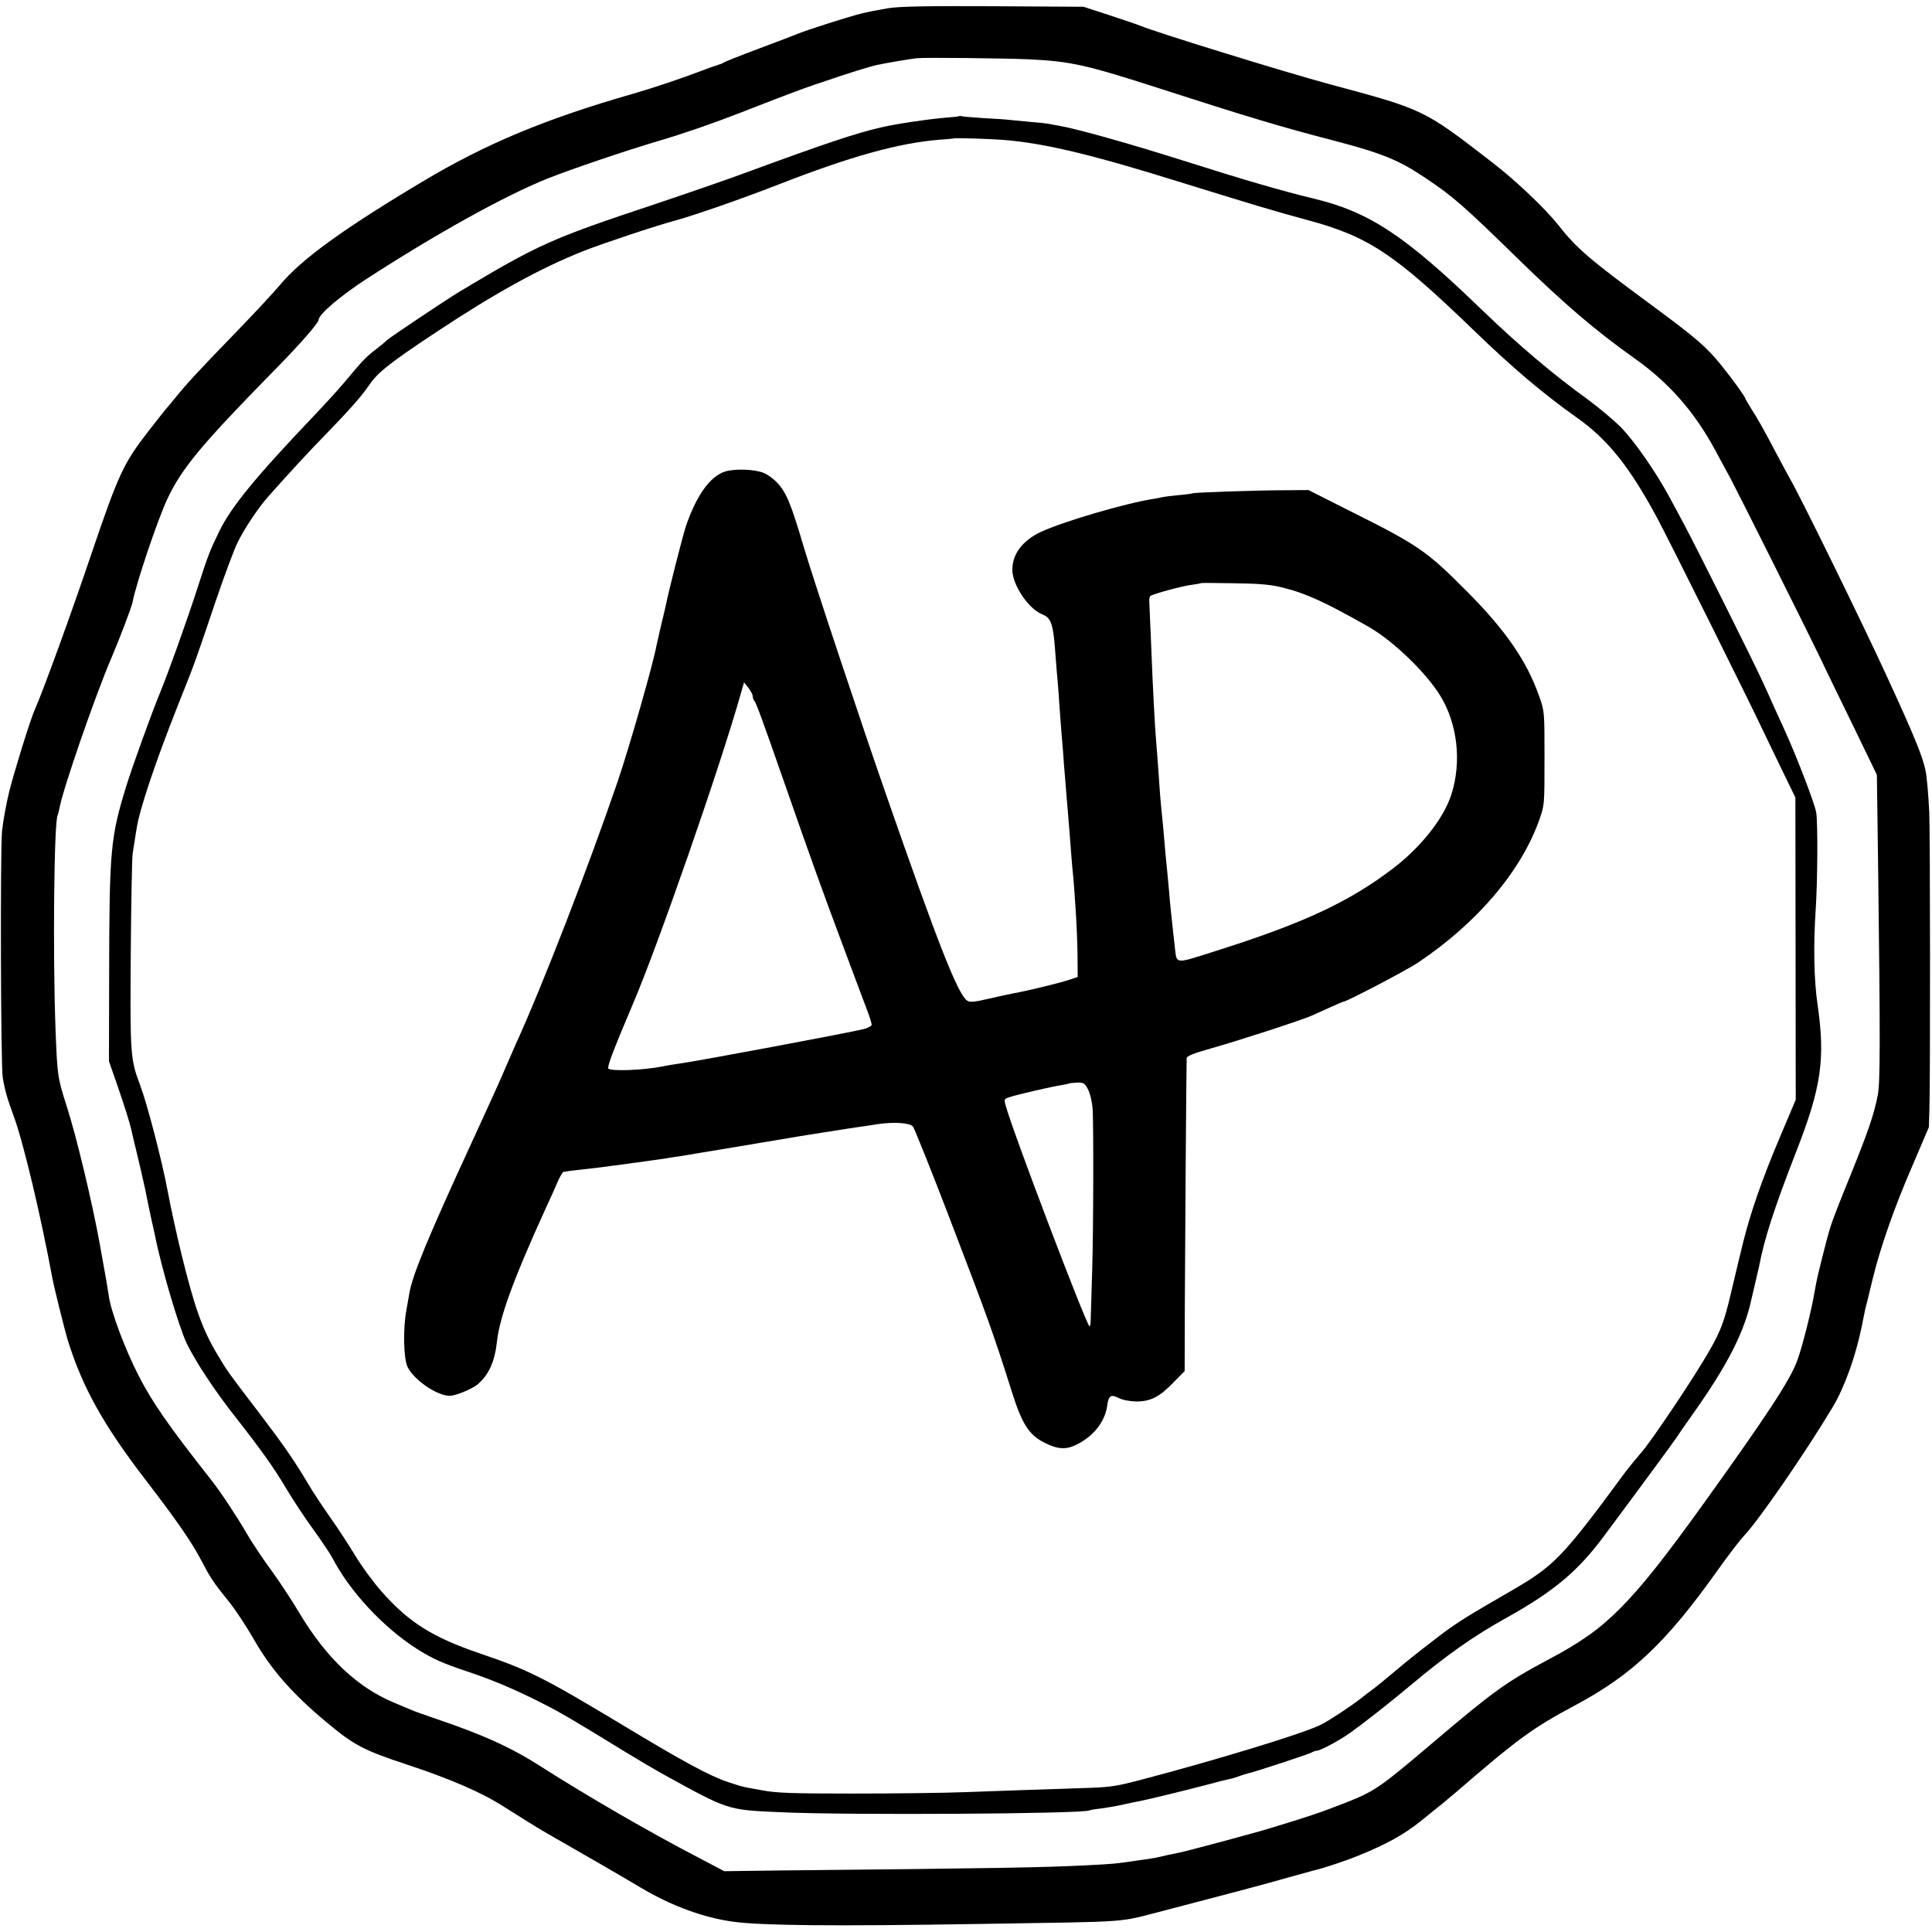
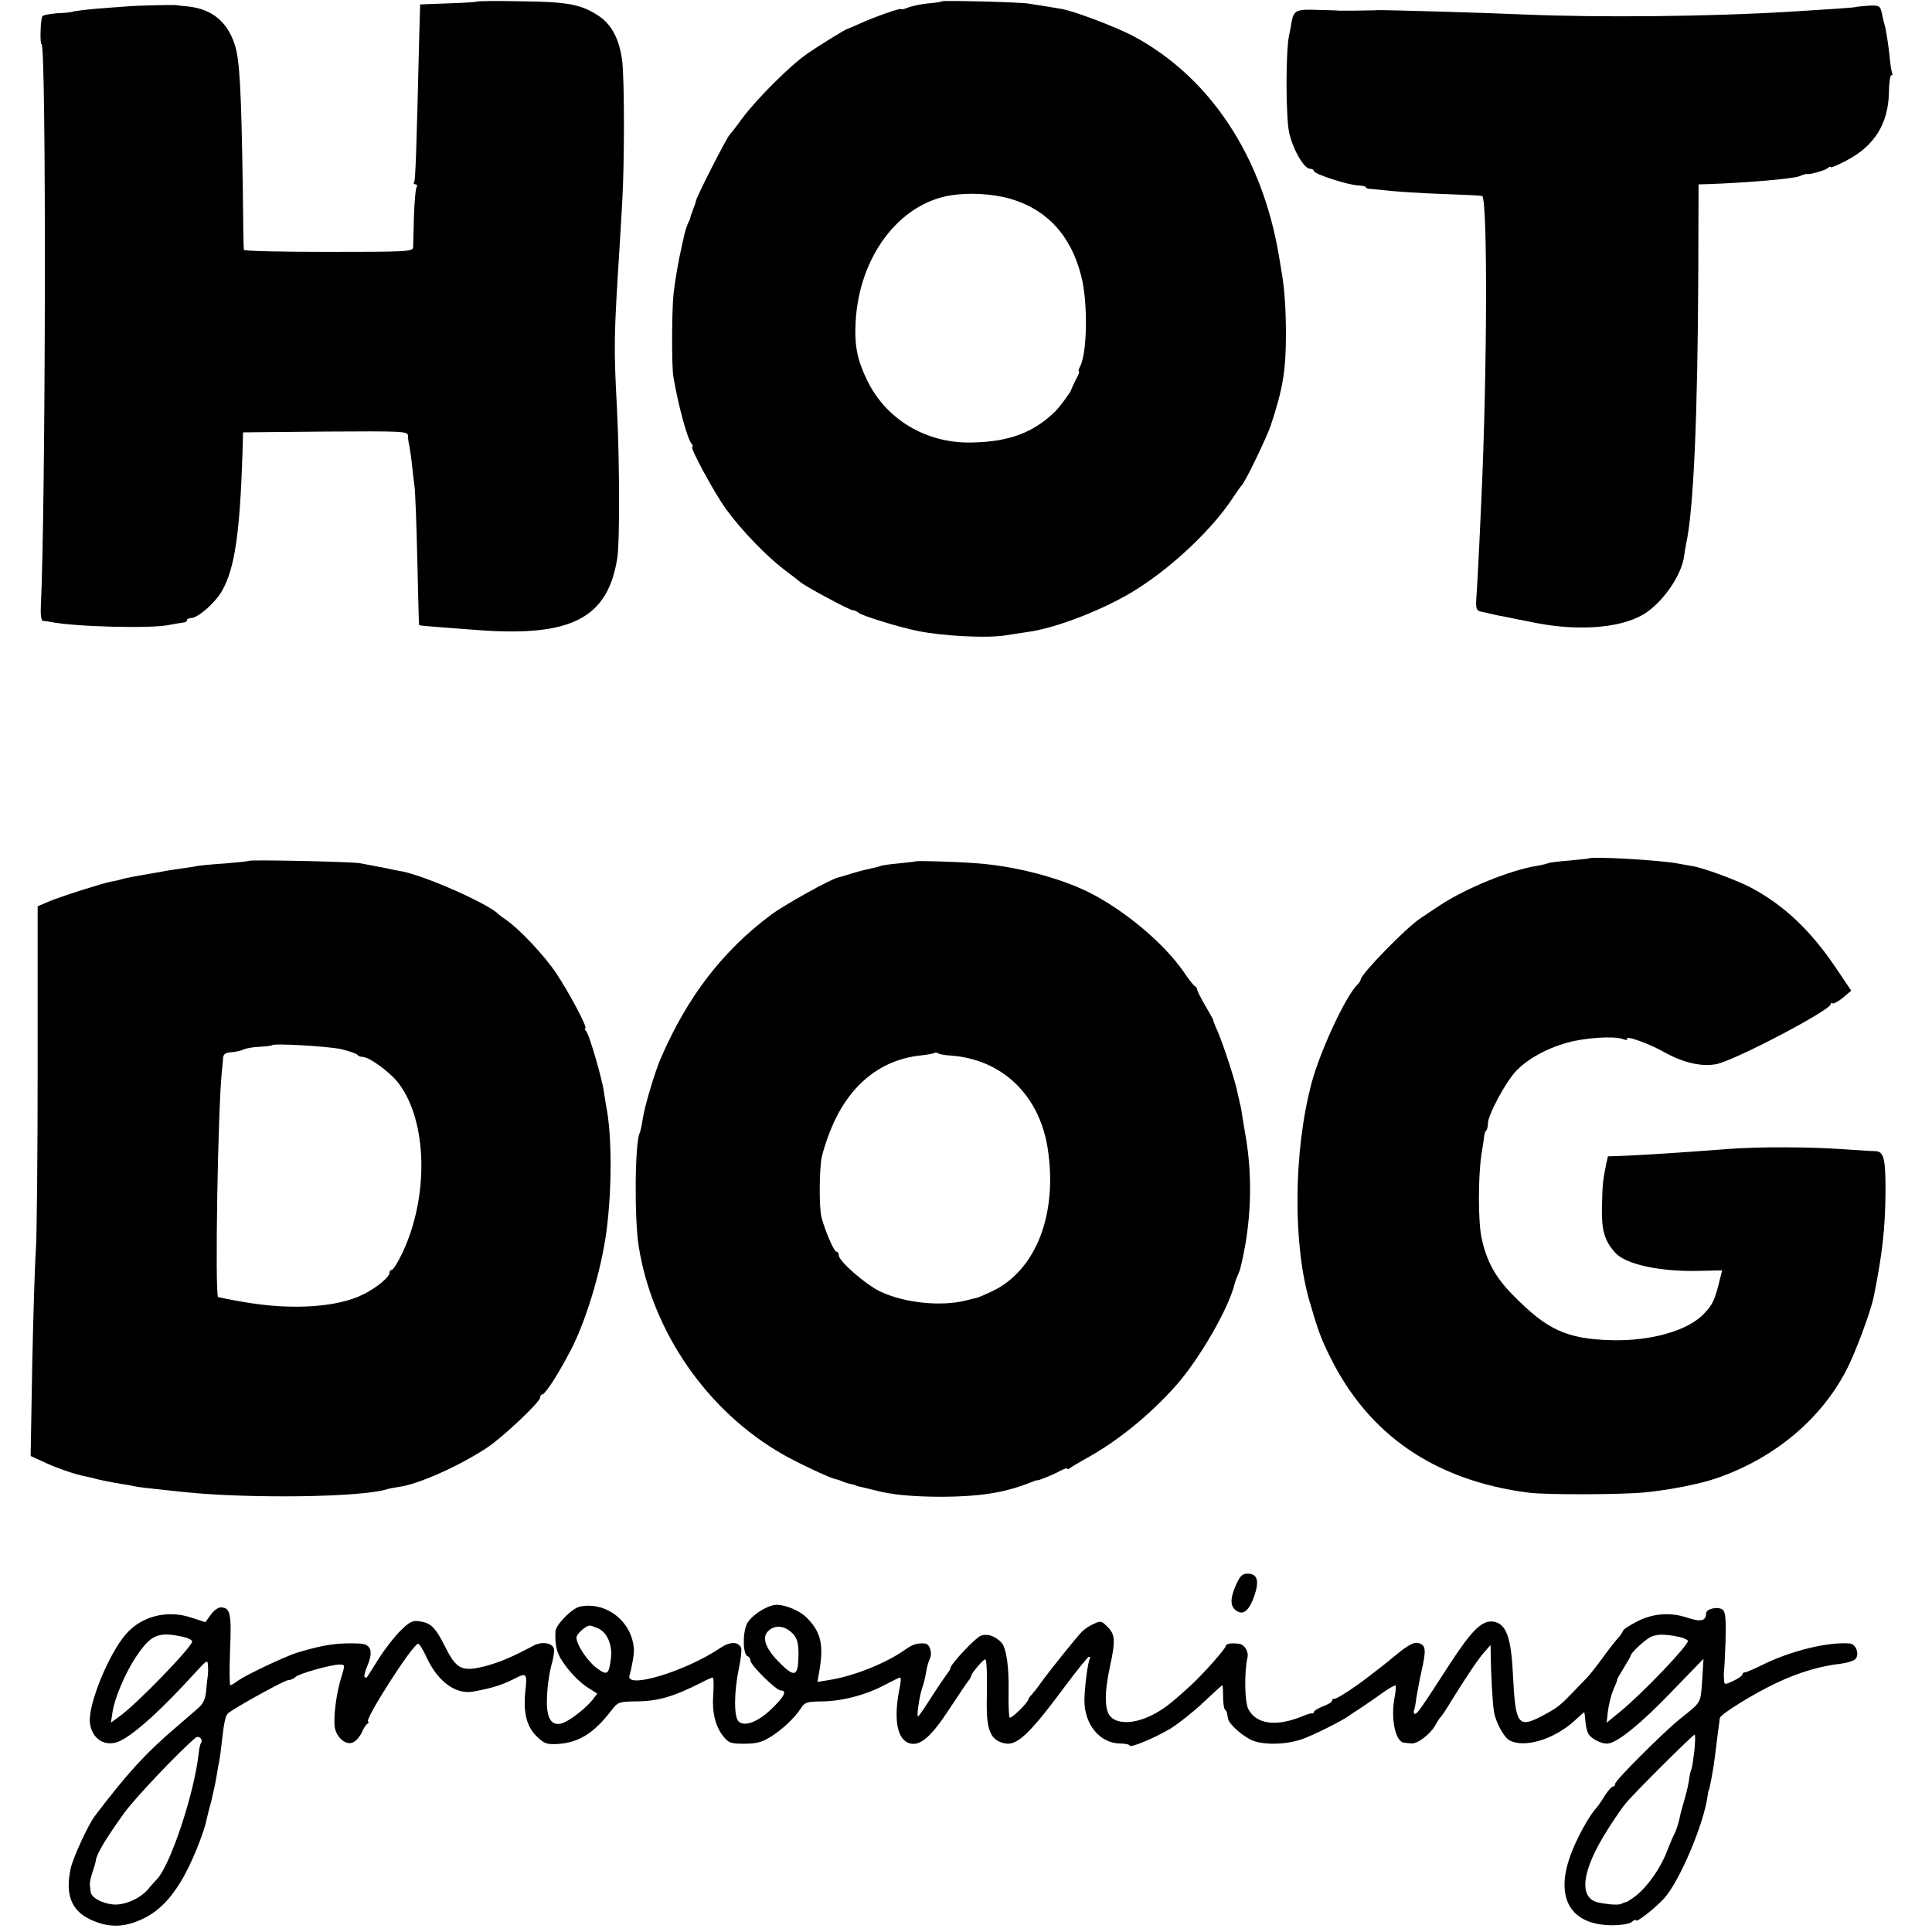
- <svg xmlns="http://www.w3.org/2000/svg" version="1.0" width="1055pt" height="1055pt" viewBox="0 0 1055 1055" preserveAspectRatio="xMidYMid meet">
-   <g transform="translate(0,1055) scale(0.1,-0.1)" fill="#000000" stroke="none">
-     <path d="M4849 10505 c-48 -8 -115 -21 -150 -30 -74 -19 -300 -91 -344 -110 -16 -7 -111 -43 -210 -80 -99 -37 -184 -71 -190 -75 -5 -4 -19 -10 -30 -13 -11 -3 -51 -17 -90 -32 -116 -44 -264 -94 -375 -126 -482 -138 -807 -274 -1150 -479 -436 -260 -666 -427 -782 -567 -36 -43 -146 -161 -245 -263 -197 -203 -267 -279 -328 -355 -22 -27 -43 -52 -46 -55 -3 -3 -47 -58 -98 -124 -136 -175 -163 -232 -312 -671 -111 -329 -263 -746 -309 -850 -24 -53 -111 -334 -139 -445 -17 -69 -35 -168 -40 -220 -10 -107 -7 -1283 4 -1345 11 -66 25 -116 60 -210 53 -144 148 -544 211 -885 10 -53 66 -278 83 -335 80 -259 196 -467 425 -765 166 -216 249 -335 302 -435 55 -105 67 -123 154 -231 36 -45 97 -137 135 -204 96 -168 212 -300 402 -458 146 -122 202 -151 433 -227 242 -80 413 -154 535 -233 80 -51 186 -117 230 -142 229 -131 395 -227 511 -296 167 -100 345 -166 509 -188 157 -21 542 -25 1345 -12 862 14 740 5 1015 75 296 77 547 143 685 183 58 16 112 31 120 33 50 11 177 53 250 83 153 62 248 115 340 189 95 76 159 129 180 147 352 304 426 358 665 486 305 163 493 340 769 728 60 84 127 172 149 195 83 88 334 452 484 702 64 106 126 278 159 440 2 11 7 36 11 55 4 19 8 37 8 40 3 9 16 62 42 170 42 171 117 386 215 612 l91 213 3 105 c5 166 4 1526 -1 1615 -5 99 -13 192 -20 226 -15 76 -65 198 -213 519 -132 287 -462 961 -527 1075 -12 22 -46 84 -74 137 -72 137 -99 185 -138 246 -18 29 -33 55 -33 57 0 8 -71 107 -131 181 -81 100 -138 149 -375 324 -350 258 -411 310 -518 445 -72 90 -232 242 -361 341 -373 288 -370 286 -884 424 -231 62 -954 285 -1036 320 -11 5 -85 30 -164 56 l-144 47 -491 3 c-376 2 -511 -1 -577 -11z m771 -279 c228 -11 312 -30 715 -160 471 -152 660 -209 938 -281 275 -72 362 -107 511 -207 150 -100 209 -152 501 -437 257 -251 425 -395 645 -551 186 -132 326 -293 437 -500 22 -41 60 -111 84 -155 47 -89 418 -830 497 -995 27 -58 107 -221 176 -363 l125 -258 7 -517 c12 -952 11 -1162 -2 -1232 -22 -109 -48 -186 -146 -430 -53 -129 -103 -257 -111 -285 -17 -50 -72 -269 -80 -315 -3 -14 -8 -43 -12 -65 -18 -101 -68 -297 -93 -360 -40 -106 -165 -296 -506 -771 -222 -309 -345 -463 -461 -579 -112 -112 -210 -182 -395 -280 -223 -119 -296 -171 -629 -454 -290 -246 -314 -263 -486 -330 -131 -51 -194 -72 -405 -136 -74 -23 -459 -126 -488 -131 -15 -3 -47 -10 -72 -15 -67 -16 -69 -16 -155 -28 -128 -19 -134 -19 -265 -26 -257 -13 -480 -17 -1690 -29 l-305 -4 -135 71 c-268 139 -615 340 -859 496 -164 106 -320 177 -571 262 -63 22 -124 43 -135 48 -11 5 -56 23 -100 42 -204 84 -375 247 -522 494 -39 66 -109 172 -155 235 -47 63 -106 153 -133 200 -49 85 -142 226 -192 289 -230 292 -321 422 -396 569 -73 141 -153 354 -163 437 -5 34 -15 95 -48 275 -42 234 -130 600 -182 760 -50 157 -51 165 -61 425 -15 409 -8 1132 12 1164 2 4 7 22 10 39 17 99 196 616 282 816 47 110 111 279 117 308 18 98 137 452 191 566 80 168 186 295 589 706 136 138 236 253 236 270 1 30 119 130 260 222 386 250 756 455 990 549 125 50 429 153 605 205 130 38 295 95 455 157 63 25 144 56 180 70 36 13 83 32 105 40 107 41 401 138 453 148 50 11 187 34 217 37 44 5 482 0 615 -6z" />
-     <path d="M5238 9916 c-1 -2 -37 -6 -78 -9 -95 -8 -265 -33 -350 -53 -133 -30 -314 -91 -730 -244 -107 -40 -337 -119 -510 -177 -562 -187 -629 -217 -1063 -477 -71 -43 -373 -245 -392 -262 -11 -11 -36 -31 -55 -46 -53 -40 -80 -67 -135 -133 -68 -82 -107 -125 -196 -220 -332 -348 -464 -509 -531 -645 -52 -107 -60 -126 -121 -315 -56 -173 -154 -448 -202 -565 -50 -122 -152 -405 -183 -505 -89 -288 -95 -349 -96 -1045 l-1 -465 47 -135 c40 -116 65 -197 74 -235 1 -5 15 -66 32 -135 16 -69 33 -138 36 -155 4 -16 9 -41 12 -55 3 -14 7 -36 10 -50 3 -13 12 -56 20 -95 9 -38 17 -79 20 -90 35 -178 131 -501 174 -592 52 -105 152 -257 271 -408 136 -173 209 -276 276 -390 33 -55 97 -153 144 -217 46 -64 93 -134 104 -155 94 -182 276 -378 460 -496 87 -55 137 -78 290 -129 136 -46 255 -97 400 -171 95 -48 155 -83 450 -264 72 -44 162 -97 200 -118 367 -202 353 -198 650 -211 362 -17 1651 -9 1684 10 3 2 30 7 60 10 30 4 84 13 120 21 36 8 77 17 91 19 54 11 241 56 355 86 66 18 130 34 142 36 12 2 35 9 50 15 16 6 36 12 47 15 32 6 330 104 348 114 10 6 23 10 29 10 19 0 123 56 181 97 69 49 221 168 328 258 198 166 345 270 525 370 260 145 391 254 536 450 241 324 369 499 394 535 16 25 57 83 90 130 188 265 282 448 320 630 2 8 11 47 20 85 9 39 19 81 22 95 27 144 82 315 203 625 136 349 158 503 115 800 -20 136 -23 323 -10 520 10 150 12 464 3 527 -7 47 -110 315 -176 458 -19 41 -44 98 -57 125 -12 28 -39 88 -61 135 -48 106 -368 746 -427 855 -23 44 -62 116 -86 160 -73 134 -187 297 -260 372 -38 38 -118 105 -177 149 -193 139 -385 302 -585 495 -418 404 -612 532 -917 605 -174 42 -380 102 -717 209 -288 91 -575 172 -675 189 -19 3 -44 8 -55 10 -11 2 -54 7 -95 10 -41 4 -93 9 -115 11 -22 3 -87 7 -145 10 -58 4 -110 8 -117 10 -6 2 -13 2 -15 1z m242 -130 c222 -18 475 -78 950 -226 413 -128 530 -163 700 -209 341 -91 481 -183 920 -607 210 -203 379 -346 560 -474 169 -119 289 -269 440 -550 65 -121 512 -1019 587 -1180 17 -36 62 -128 99 -205 l68 -140 1 -825 1 -825 -87 -206 c-97 -228 -163 -419 -203 -584 -15 -60 -44 -183 -65 -271 -39 -166 -60 -217 -147 -361 -94 -156 -292 -449 -340 -503 -27 -31 -65 -78 -86 -105 -352 -478 -390 -516 -638 -659 -227 -131 -277 -162 -371 -232 -57 -43 -145 -112 -195 -153 -118 -99 -154 -128 -182 -149 -13 -9 -40 -30 -60 -46 -58 -45 -173 -121 -219 -144 -89 -46 -578 -195 -983 -301 -146 -38 -165 -41 -345 -46 -244 -8 -331 -11 -605 -21 -124 -5 -405 -8 -625 -8 -334 0 -416 3 -495 18 -113 20 -99 17 -185 45 -101 34 -240 109 -575 311 -432 260 -514 301 -779 391 -259 88 -389 170 -538 339 -46 52 -110 140 -143 195 -33 55 -93 147 -134 205 -41 58 -96 141 -122 185 -76 129 -139 219 -273 395 -162 212 -169 221 -222 310 -84 140 -126 258 -199 555 -26 107 -57 248 -74 339 -33 175 -113 481 -152 584 -52 137 -54 166 -50 712 2 278 7 523 10 545 3 22 8 54 11 70 2 17 7 48 11 70 14 100 104 367 224 670 98 245 91 227 206 567 46 136 100 281 120 323 37 76 113 191 171 256 101 114 223 247 305 330 134 138 204 217 243 275 46 69 113 122 365 289 326 216 571 351 808 445 102 40 395 138 497 165 112 31 359 117 565 197 394 154 657 227 880 245 41 3 76 6 77 7 5 4 196 -2 273 -8z" />
-     <path d="M3959 7975 c-82 -26 -157 -132 -214 -300 -16 -47 -98 -370 -108 -425 -3 -14 -14 -63 -26 -110 -11 -47 -22 -96 -25 -110 -16 -93 -148 -557 -214 -750 -159 -465 -412 -1118 -557 -1435 -7 -16 -30 -68 -50 -115 -57 -131 -69 -157 -192 -425 -236 -512 -322 -720 -338 -819 -3 -17 -10 -58 -16 -91 -19 -100 -15 -264 6 -308 34 -72 161 -159 231 -159 32 0 125 38 154 64 60 52 92 124 104 234 15 133 89 337 263 719 28 61 60 131 71 158 12 26 25 47 29 48 4 0 15 2 23 3 8 2 44 6 80 10 36 4 79 9 95 11 17 2 84 11 150 20 123 17 171 23 215 30 14 3 43 7 65 10 42 7 622 103 665 111 33 5 275 44 320 50 19 2 67 10 107 16 84 12 169 7 188 -13 7 -8 92 -219 188 -469 222 -580 247 -647 352 -979 56 -178 94 -237 180 -280 70 -35 115 -38 171 -11 95 46 158 126 170 214 8 56 20 64 65 41 19 -10 57 -17 93 -18 79 0 127 24 205 105 l60 61 1 371 c1 294 8 1262 10 1337 0 12 33 26 133 54 146 41 500 156 550 179 18 8 63 28 100 45 38 17 70 31 73 31 17 0 344 171 408 214 325 218 564 501 663 783 27 77 27 81 27 333 0 253 0 256 -28 335 -67 193 -183 362 -396 576 -222 223 -265 252 -643 441 l-222 112 -125 -1 c-146 0 -501 -12 -509 -17 -3 -2 -39 -7 -79 -10 -40 -4 -78 -9 -85 -11 -7 -2 -28 -6 -47 -9 -150 -23 -489 -122 -615 -180 -101 -47 -158 -122 -157 -209 1 -82 88 -211 162 -241 52 -21 62 -51 75 -241 3 -44 8 -98 10 -120 2 -22 7 -83 10 -135 4 -52 8 -113 10 -135 2 -22 6 -76 10 -120 3 -44 7 -102 10 -130 2 -27 7 -84 10 -125 4 -41 8 -95 10 -120 2 -25 7 -81 10 -125 3 -44 8 -100 10 -125 15 -144 28 -364 29 -490 l1 -115 -52 -17 c-47 -16 -228 -60 -298 -72 -16 -3 -76 -16 -133 -29 -85 -20 -105 -21 -121 -11 -51 36 -158 308 -442 1124 -132 378 -396 1171 -449 1350 -73 248 -98 306 -152 360 -18 18 -47 39 -66 47 -50 21 -159 25 -213 8z m3047 -634 c126 -31 236 -82 468 -214 134 -77 313 -249 392 -378 93 -153 116 -359 60 -536 -42 -131 -164 -286 -316 -403 -241 -184 -488 -300 -965 -451 -236 -75 -218 -77 -230 22 -3 30 -8 70 -10 89 -5 47 -17 157 -20 200 -5 60 -16 173 -21 220 -2 25 -6 72 -9 105 -3 33 -7 80 -10 105 -7 66 -14 153 -20 250 -3 47 -8 105 -10 130 -9 100 -20 317 -30 574 -4 97 -8 190 -9 207 -1 16 1 32 6 35 19 12 178 55 223 60 28 4 52 8 54 10 2 1 85 1 185 -1 140 -2 199 -8 262 -24z m-2896 -591 c0 -9 4 -20 8 -25 11 -12 44 -102 167 -455 152 -435 199 -565 322 -895 64 -170 124 -332 135 -360 10 -27 18 -55 18 -61 0 -6 -19 -17 -42 -23 -63 -17 -880 -170 -990 -186 -46 -7 -80 -12 -113 -19 -102 -20 -279 -27 -293 -11 -8 9 31 110 133 350 138 322 479 1302 591 1700 l17 59 23 -29 c13 -17 24 -37 24 -45z m1822 -2132 c17 -26 29 -68 34 -118 6 -61 5 -667 -2 -890 -4 -118 -7 -236 -8 -262 0 -26 -3 -44 -7 -40 -26 29 -421 1069 -457 1204 -10 36 -9 37 21 47 42 14 232 58 281 65 22 4 41 8 43 9 1 2 20 4 41 5 31 2 42 -2 54 -20z" />
+ <svg xmlns="http://www.w3.org/2000/svg" version="1.0" width="744pt" height="744pt" viewBox="0 0 744 744" preserveAspectRatio="xMidYMid meet">
+   <g transform="translate(0,744) scale(0.1,-0.1)" fill="#000000" stroke="none">
+     <path d="M1837 7434 c-2 -2 -52 -5 -111 -7 l-108 -4 -4 -139 c-10 -420 -14 -536 -19 -545 -4 -5 -1 -9 5 -9 6 0 8 -5 4 -12 -4 -6 -8 -57 -10 -112 -1 -56 -3 -109 -3 -118 -1 -17 -23 -18 -326 -18 -179 0 -325 3 -326 8 -1 4 -3 111 -4 237 -6 386 -12 495 -31 553 -29 89 -88 137 -179 147 -22 2 -42 4 -45 5 -9 2 -153 -1 -195 -5 -22 -1 -76 -6 -119 -9 -44 -4 -82 -9 -86 -11 -3 -2 -30 -5 -59 -6 -28 -2 -55 -7 -58 -12 -7 -12 -10 -107 -3 -107 19 0 16 -1796 -3 -2172 -1 -27 2 -48 8 -49 5 0 19 -2 30 -4 93 -19 386 -26 454 -12 25 5 52 9 59 10 6 0 12 4 12 9 0 4 7 8 16 8 26 0 92 58 118 103 50 86 70 224 80 537 l2 75 317 3 c297 2 317 1 318 -15 0 -10 2 -27 5 -38 2 -11 7 -42 10 -70 3 -27 7 -66 10 -85 3 -19 8 -147 11 -285 3 -137 6 -251 7 -252 1 -2 36 -5 77 -8 41 -3 106 -8 144 -11 364 -28 505 44 542 276 10 58 9 371 -1 575 -13 243 -12 278 10 625 2 36 7 112 10 170 9 147 9 473 0 545 -10 81 -39 137 -85 170 -70 48 -121 58 -303 60 -92 2 -169 1 -171 -1z" />
+     <path d="M3628 7435 c-2 -2 -26 -6 -53 -8 -28 -3 -63 -10 -78 -16 -15 -6 -27 -9 -27 -6 0 6 -107 -32 -157 -55 -24 -11 -45 -20 -47 -20 -6 0 -107 -62 -159 -98 -65 -45 -194 -174 -248 -247 -24 -33 -47 -62 -50 -65 -10 -9 -129 -242 -129 -254 0 -3 -5 -17 -11 -33 -6 -15 -11 -30 -11 -33 0 -3 -4 -12 -9 -21 -4 -9 -10 -27 -13 -40 -3 -13 -8 -35 -11 -49 -13 -58 -25 -127 -31 -179 -7 -61 -8 -280 -1 -321 18 -107 53 -237 69 -257 6 -7 8 -13 4 -13 -12 0 85 -179 131 -242 60 -82 152 -177 222 -231 31 -23 58 -44 61 -47 15 -15 192 -110 204 -110 7 0 16 -4 21 -9 13 -12 156 -56 230 -71 101 -20 266 -28 335 -17 19 3 58 9 85 13 112 14 310 92 427 168 140 89 290 233 365 348 15 23 31 45 34 48 12 9 96 183 112 230 47 141 59 213 59 350 0 99 -5 176 -17 245 -3 17 -7 44 -10 60 -64 382 -263 684 -555 843 -64 35 -227 97 -279 107 -15 3 -72 12 -129 21 -32 6 -329 13 -334 9z m261 -760 c143 -41 236 -143 275 -299 26 -102 23 -296 -5 -348 -5 -10 -7 -18 -4 -18 3 0 -2 -15 -12 -32 -9 -18 -17 -36 -18 -39 0 -7 -44 -66 -61 -83 -84 -82 -177 -117 -319 -120 -176 -5 -331 87 -405 238 -39 80 -50 135 -45 226 13 252 168 457 368 488 71 11 158 6 226 -13z" />
+     <path d="M7146 7413 c-1 -2 -103 -9 -251 -18 -312 -19 -735 -23 -1020 -11 -159 7 -544 18 -572 17 -7 -1 -21 -1 -30 -1 -10 0 -38 -1 -63 -1 -25 0 -49 0 -55 0 -5 1 -43 2 -83 3 -79 3 -90 -2 -98 -46 -2 -14 -7 -38 -10 -53 -13 -61 -13 -318 1 -376 15 -65 57 -137 80 -137 8 0 15 -4 15 -9 0 -11 132 -54 171 -55 16 -1 29 -4 29 -7 0 -3 6 -6 13 -6 6 0 39 -4 72 -7 33 -4 128 -10 210 -13 83 -3 151 -6 153 -8 21 -19 19 -680 -3 -1160 -10 -228 -17 -353 -20 -393 -2 -32 1 -42 13 -46 17 -4 72 -17 102 -22 8 -2 60 -12 115 -23 176 -34 344 -18 429 43 67 48 131 143 141 212 2 16 6 38 8 49 29 129 45 498 47 1058 l1 327 37 1 c145 5 323 20 350 30 15 6 28 10 30 9 7 -4 68 13 80 22 6 6 12 8 12 4 0 -3 27 8 61 26 107 56 160 141 163 259 0 38 5 69 9 69 5 0 6 3 4 8 -3 4 -8 36 -11 72 -4 36 -11 81 -15 100 -5 19 -12 47 -15 63 -6 25 -10 27 -52 25 -25 -2 -46 -4 -48 -5z" />
+     <path d="M6117 4134 c-1 -1 -35 -4 -75 -8 -41 -3 -77 -8 -80 -10 -4 -2 -23 -7 -42 -10 -102 -16 -275 -86 -376 -153 -31 -21 -64 -42 -72 -48 -54 -34 -231 -216 -232 -237 0 -4 -6 -13 -13 -20 -46 -46 -143 -255 -176 -378 -70 -262 -73 -622 -7 -845 31 -107 44 -142 77 -208 148 -302 404 -478 764 -525 67 -9 363 -8 450 1 93 9 209 32 271 53 224 76 405 226 505 419 34 66 91 219 104 278 34 169 45 265 46 414 0 123 -7 149 -39 150 -15 0 -67 4 -117 7 -137 10 -329 10 -440 2 -198 -15 -306 -22 -412 -27 l-61 -2 -8 -36 c-12 -61 -13 -73 -15 -161 -2 -87 10 -128 50 -173 40 -46 173 -75 326 -71 l87 2 -7 -27 c-21 -88 -29 -106 -68 -145 -63 -62 -203 -101 -352 -97 -172 5 -247 39 -380 175 -67 68 -101 130 -120 221 -13 63 -13 234 0 320 5 28 9 58 10 67 1 10 4 21 8 24 4 4 7 16 7 28 0 32 67 157 106 199 43 47 118 89 197 111 68 20 182 27 215 15 14 -5 21 -5 18 0 -10 16 86 -18 143 -51 72 -40 143 -57 200 -46 67 12 441 208 441 231 0 4 3 6 8 3 4 -2 22 8 39 22 l32 27 -60 89 c-95 141 -196 237 -319 304 -54 30 -195 82 -235 87 -11 2 -33 6 -50 9 -71 14 -336 29 -348 20z" />
+     <path d="M958 4125 c-2 -2 -42 -6 -90 -10 -49 -3 -98 -8 -110 -10 -12 -3 -40 -7 -63 -10 -22 -3 -66 -10 -97 -16 -32 -6 -70 -12 -85 -15 -16 -3 -36 -7 -45 -10 -9 -3 -27 -7 -40 -9 -39 -8 -190 -56 -238 -76 l-45 -19 0 -613 c0 -336 -3 -657 -7 -712 -4 -55 -10 -256 -14 -446 l-6 -346 44 -20 c49 -24 124 -50 165 -58 15 -3 33 -7 38 -9 17 -5 79 -17 105 -21 14 -2 34 -5 45 -8 18 -4 43 -7 195 -23 256 -26 682 -20 780 11 10 3 31 7 46 9 75 10 232 80 341 152 60 40 203 175 203 192 0 7 4 12 8 12 11 0 58 72 106 163 60 112 120 308 141 462 22 164 22 377 -1 487 -2 13 -6 38 -9 57 -7 49 -55 214 -67 229 -6 6 -8 12 -4 12 11 0 -64 141 -114 215 -46 68 -140 167 -190 202 -14 9 -27 19 -30 22 -34 38 -279 147 -370 165 -14 2 -47 9 -75 15 -27 5 -68 13 -90 17 -40 6 -421 14 -427 9z m355 -725 c32 -8 60 -17 63 -22 3 -4 12 -8 20 -8 26 0 108 -60 140 -103 110 -146 116 -435 14 -651 -17 -36 -36 -66 -41 -66 -5 0 -9 -5 -9 -11 0 -17 -48 -57 -100 -83 -97 -50 -273 -62 -455 -31 -55 9 -102 19 -105 20 -13 8 -1 736 15 875 2 14 3 34 4 45 1 16 9 21 32 23 17 1 39 6 48 11 9 4 36 9 61 10 24 1 46 4 48 6 8 8 212 -4 265 -15z" />
+     <path d="M3527 4123 c-1 -1 -31 -4 -67 -8 -35 -3 -67 -8 -70 -10 -4 -2 -19 -6 -34 -9 -15 -3 -44 -10 -64 -16 -51 -16 -56 -17 -64 -19 -25 -4 -212 -108 -259 -144 -185 -138 -320 -313 -422 -547 -24 -53 -65 -191 -72 -240 -4 -25 -9 -48 -11 -52 -19 -30 -22 -332 -4 -440 53 -328 264 -633 555 -799 58 -33 175 -88 199 -94 6 -1 19 -5 28 -9 9 -4 25 -9 35 -11 10 -2 18 -4 18 -5 0 -1 7 -3 15 -5 8 -1 33 -8 55 -13 64 -18 152 -26 265 -26 141 1 233 15 325 50 22 9 40 15 40 14 0 -4 63 22 88 36 15 8 27 12 27 8 0 -3 6 -2 13 4 6 5 35 22 62 37 120 66 245 168 345 281 90 102 203 298 225 392 2 8 7 21 11 30 4 9 8 19 9 22 43 169 51 350 21 520 -3 14 -7 43 -11 65 -3 22 -7 47 -10 55 -2 8 -6 26 -9 40 -6 37 -54 185 -76 236 -11 24 -19 45 -18 47 0 1 -14 26 -31 55 -17 29 -31 57 -31 62 0 4 -4 10 -8 12 -5 2 -24 26 -42 53 -76 111 -227 238 -365 308 -117 58 -290 103 -440 113 -81 6 -225 10 -228 7z m136 -748 c198 -15 341 -154 372 -360 38 -250 -45 -465 -211 -546 -27 -13 -53 -24 -59 -26 -5 -1 -26 -6 -45 -11 -96 -24 -234 -10 -327 33 -56 25 -163 118 -163 141 0 8 -4 14 -9 14 -10 0 -47 88 -58 135 -9 39 -8 179 1 227 4 20 18 65 32 100 67 172 188 275 345 293 29 3 55 8 58 10 2 3 8 2 13 -1 6 -4 29 -8 51 -9z" />
+     <path d="M4759 1335 c-23 -52 -22 -83 4 -99 26 -17 48 3 68 60 19 57 11 84 -27 84 -20 0 -29 -9 -45 -45z" />
+     <path d="M2233 1253 c-30 -6 -93 -70 -94 -96 -2 -44 3 -73 19 -102 25 -43 71 -93 109 -116 l33 -21 -19 -25 c-29 -35 -90 -82 -119 -90 -37 -9 -55 17 -56 79 0 56 8 113 22 163 4 17 7 37 5 46 -6 23 -48 29 -80 11 -80 -43 -132 -65 -191 -80 -84 -20 -105 -9 -147 75 -37 74 -55 93 -97 99 -28 5 -39 0 -73 -33 -22 -21 -60 -69 -85 -108 -24 -38 -45 -72 -47 -74 -2 -2 -6 -2 -9 1 -3 3 2 23 11 44 24 57 13 84 -33 85 -84 3 -133 -4 -237 -35 -45 -14 -192 -83 -227 -107 -14 -11 -29 -19 -31 -19 -3 0 -4 61 -1 136 6 141 1 164 -37 164 -9 0 -27 -13 -38 -29 l-20 -28 -52 17 c-94 32 -194 7 -255 -64 -66 -77 -144 -268 -138 -338 6 -66 62 -100 119 -71 59 30 161 123 287 262 47 51 48 51 49 24 1 -15 0 -32 -1 -38 -1 -5 -4 -30 -6 -55 -3 -33 -11 -51 -32 -69 -15 -13 -51 -44 -81 -70 -119 -101 -192 -181 -317 -346 -25 -34 -83 -159 -92 -201 -21 -99 2 -160 74 -195 67 -32 127 -33 196 -2 71 31 125 89 175 184 32 61 71 161 79 204 1 6 9 37 18 70 8 33 17 76 20 95 3 19 7 44 10 56 2 11 7 45 10 75 8 72 14 101 23 110 18 18 219 129 233 129 9 0 21 5 28 12 13 13 134 47 169 48 22 0 22 -1 8 -47 -18 -57 -29 -135 -27 -183 1 -46 43 -85 73 -69 11 5 25 22 32 37 6 15 16 30 22 34 5 4 7 8 3 8 -20 0 172 300 192 300 5 0 20 -24 33 -53 43 -93 113 -144 180 -131 77 14 116 27 169 55 34 17 38 11 32 -45 -10 -87 2 -141 41 -181 31 -30 39 -33 82 -31 82 5 141 42 208 130 24 31 29 33 88 34 90 0 148 17 259 73 20 11 40 19 43 19 3 0 4 -27 2 -60 -6 -72 7 -127 38 -166 21 -26 29 -29 81 -29 45 0 69 6 99 25 45 27 94 73 119 111 15 24 23 26 80 27 76 0 172 25 244 64 29 15 55 28 58 28 4 0 3 -15 0 -32 -27 -128 -12 -209 39 -222 40 -10 83 28 153 136 34 51 65 98 71 105 6 7 11 16 11 20 1 9 46 63 54 63 6 0 8 -58 6 -170 -1 -106 16 -144 72 -154 46 -8 95 39 230 221 46 62 87 112 91 113 5 0 6 -3 4 -7 -8 -13 -21 -115 -21 -163 1 -91 58 -161 134 -164 22 0 40 -4 40 -8 0 -11 97 29 157 65 32 20 89 65 127 101 39 37 71 66 73 66 2 0 3 -19 3 -43 0 -24 3 -47 8 -51 4 -4 8 -12 8 -17 1 -5 2 -13 3 -17 3 -22 62 -73 98 -86 49 -17 131 -14 191 8 42 15 156 72 177 89 6 4 28 19 50 33 22 15 59 40 82 57 24 17 45 28 47 26 2 -2 1 -24 -4 -48 -15 -81 4 -169 37 -172 7 -1 20 -2 28 -3 23 -2 71 34 91 68 9 17 20 33 24 36 3 3 21 30 39 60 59 95 105 164 129 190 l22 25 1 -40 c0 -64 7 -188 12 -215 6 -41 38 -100 60 -112 58 -31 172 4 251 76 20 19 36 33 37 32 1 0 2 -14 4 -31 1 -16 5 -38 10 -48 9 -22 54 -45 79 -41 38 6 126 77 244 200 l122 126 -5 -84 c-7 -90 -1 -80 -90 -151 -62 -51 -245 -233 -245 -246 0 -6 -4 -11 -9 -11 -5 0 -19 -16 -31 -35 -12 -20 -27 -41 -33 -48 -27 -28 -78 -121 -100 -184 -59 -164 2 -266 160 -267 36 0 68 5 77 13 9 7 16 10 16 6 0 -11 71 44 108 84 59 64 154 288 168 396 1 11 3 20 4 20 3 0 19 88 24 130 6 49 17 138 19 149 3 15 130 94 222 137 83 39 168 64 243 72 24 3 50 11 57 18 17 18 2 59 -22 60 -82 7 -220 -27 -325 -77 -38 -19 -73 -34 -78 -34 -6 0 -10 -4 -10 -8 0 -5 -16 -16 -35 -25 -34 -16 -35 -16 -36 6 -1 12 -1 26 0 31 1 5 4 58 6 117 2 83 0 111 -11 120 -17 14 -64 4 -64 -14 0 -29 -20 -34 -71 -17 -67 23 -138 17 -200 -17 -27 -14 -49 -29 -49 -33 0 -3 -8 -15 -17 -26 -10 -10 -38 -46 -62 -79 -24 -33 -51 -67 -60 -76 -9 -9 -33 -34 -53 -55 -50 -52 -60 -60 -114 -89 -99 -53 -108 -40 -118 160 -7 141 -26 192 -74 200 -44 7 -83 -31 -169 -163 -111 -172 -125 -192 -134 -192 -4 0 -6 6 -4 13 3 6 7 28 9 47 3 19 12 68 21 108 18 81 16 97 -14 105 -15 4 -38 -8 -79 -41 -31 -26 -61 -50 -67 -54 -5 -4 -23 -18 -40 -31 -56 -44 -130 -92 -137 -89 -5 1 -8 -2 -8 -7 0 -5 -16 -15 -35 -22 -19 -7 -35 -17 -35 -21 0 -4 -3 -7 -7 -6 -5 1 -21 -4 -37 -11 -102 -42 -179 -31 -209 28 -14 28 -16 140 -3 198 5 24 -12 51 -34 53 -28 4 -50 0 -50 -9 0 -10 -88 -109 -135 -152 -79 -72 -104 -91 -151 -115 -65 -32 -128 -34 -156 -6 -25 24 -26 93 -3 197 21 97 19 122 -10 150 -22 23 -27 24 -52 12 -15 -6 -36 -20 -46 -30 -20 -20 -128 -154 -162 -202 -11 -16 -26 -34 -32 -41 -7 -7 -13 -15 -13 -18 0 -12 -68 -78 -72 -70 -3 5 -5 50 -4 99 2 96 -9 172 -28 190 -25 26 -55 35 -79 26 -22 -9 -117 -110 -117 -125 0 -4 -5 -12 -11 -19 -5 -7 -33 -47 -60 -89 -27 -43 -51 -78 -54 -78 -6 0 6 81 16 109 5 13 12 40 15 60 3 20 10 43 14 52 12 22 1 59 -19 60 -29 2 -45 -3 -73 -22 -73 -53 -200 -104 -297 -119 l-43 -7 7 41 c18 103 6 153 -50 208 -25 25 -79 48 -114 48 -35 0 -100 -42 -115 -74 -17 -37 -15 -118 3 -124 6 -2 11 -10 11 -17 0 -17 99 -115 117 -115 25 0 13 -24 -36 -71 -52 -50 -102 -69 -126 -49 -19 16 -19 112 0 203 8 37 12 74 9 81 -10 25 -43 25 -80 0 -131 -89 -366 -161 -350 -106 9 29 19 86 17 102 -7 106 -107 184 -208 163z m71 -84 c34 -16 54 -62 49 -112 -8 -67 -14 -71 -56 -40 -36 28 -77 89 -77 117 0 14 36 46 52 46 4 0 18 -5 32 -11z m750 -21 c16 -18 21 -35 21 -80 -1 -85 -14 -90 -73 -31 -50 50 -68 92 -48 117 25 31 68 28 100 -6z m-2346 -12 c17 -4 32 -12 32 -17 0 -21 -214 -242 -279 -288 l-34 -25 7 45 c9 53 49 148 90 209 58 86 85 98 184 76z m5760 0 c17 -4 32 -11 32 -15 0 -19 -173 -200 -259 -271 l-54 -44 5 44 c3 25 12 62 21 83 9 20 16 38 15 40 -1 1 11 21 25 44 15 24 27 45 27 48 0 8 41 48 68 66 24 17 60 18 120 5z m-5694 -408 c-3 -4 -7 -22 -9 -40 -16 -152 -109 -432 -161 -485 -7 -7 -21 -23 -31 -35 -30 -38 -93 -66 -137 -62 -44 4 -85 27 -87 49 -1 8 -2 21 -3 28 -1 6 4 29 11 50 7 20 12 39 12 42 2 24 38 84 109 183 42 58 210 235 275 290 13 10 30 -6 21 -20z m5751 -30 c-4 -34 -9 -66 -11 -70 -3 -5 -7 -22 -9 -38 -2 -16 -9 -48 -16 -72 -14 -50 -13 -43 -23 -88 -5 -19 -12 -41 -17 -50 -5 -8 -18 -40 -30 -70 -24 -64 -75 -136 -120 -171 -17 -13 -34 -24 -38 -24 -3 0 -10 -3 -16 -6 -9 -6 -46 -4 -87 4 -82 15 -68 125 36 286 24 38 54 82 67 97 30 37 258 264 265 264 3 0 2 -28 -1 -62z" />
  </g>
</svg>
